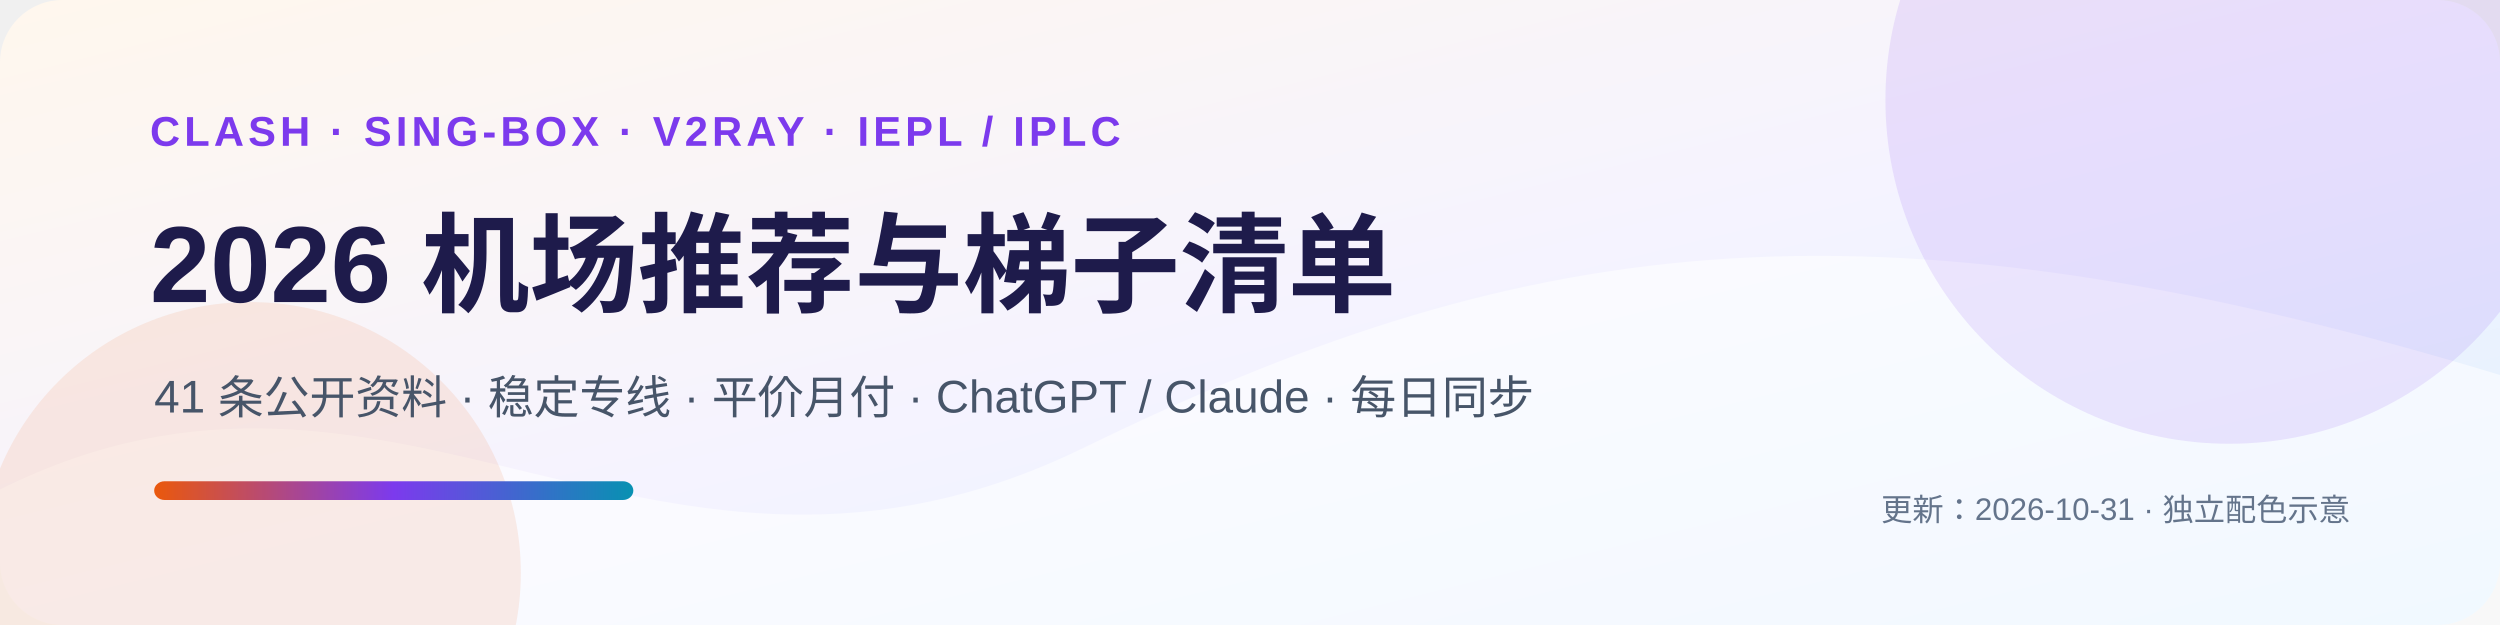
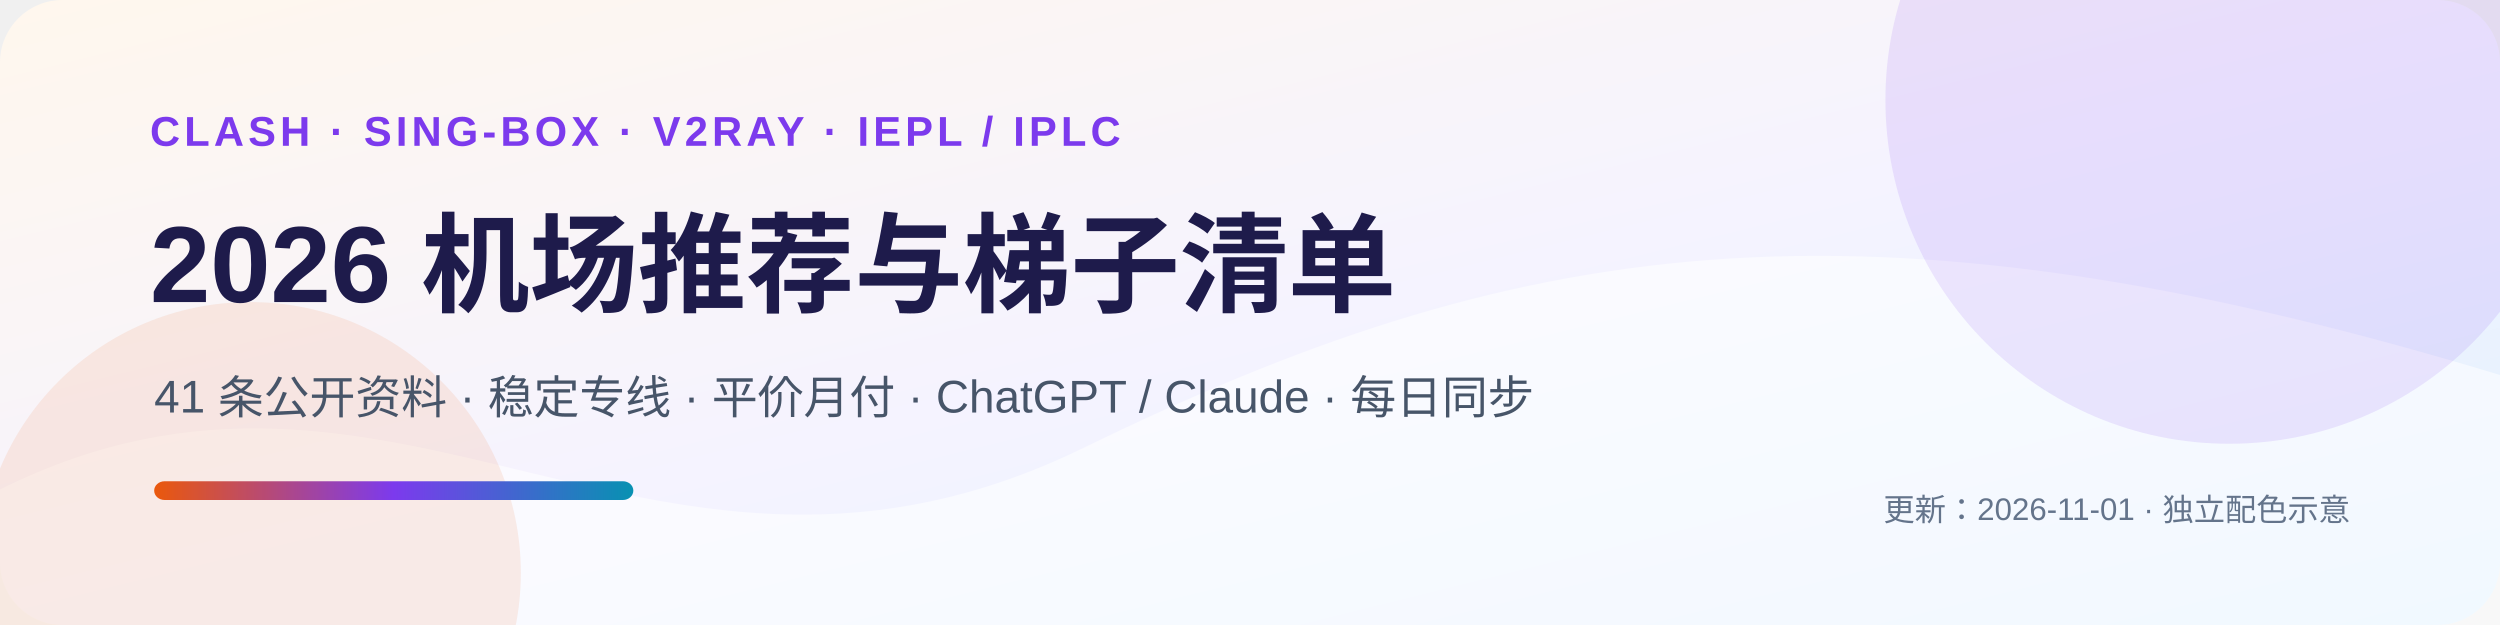
<svg xmlns="http://www.w3.org/2000/svg" viewBox="0 0 1200 300" role="img" aria-label="2026 机场推荐与梯子清单横幅">
  <defs>
    <linearGradient id="bg" x1="0" y1="0" x2="1" y2="1">
      <stop stop-color="#fff7ed" />
      <stop offset=".52" stop-color="#f5f3ff" />
      <stop offset="1" stop-color="#e0f2fe" />
    </linearGradient>
    <linearGradient id="accent" x1="0" x2="1">
      <stop stop-color="#ea580c" />
      <stop offset=".5" stop-color="#7c3aed" />
      <stop offset="1" stop-color="#0891b2" />
    </linearGradient>
  </defs>
  <rect width="1200" height="300" rx="30" fill="url(#bg)" />
  <path d="M0 235 C190 140 315 315 520 215 S890 86 1200 180 V300 H0 Z" fill="#ffffff" opacity=".55" />
  <circle cx="1070" cy="48" r="165" fill="#7c3aed" opacity=".12" />
  <circle cx="120" cy="275" r="130" fill="#ea580c" opacity=".10" />
  <text x="72" y="70" fill="#7c3aed" font-family="Arial,'Microsoft YaHei',sans-serif" font-size="20" font-weight="800" letter-spacing="2">CLASH · SING-BOX · V2RAY · IEPL / IPLC</text>
  <text x="72" y="145" fill="#1e1b4b" font-family="Arial,'Microsoft YaHei',sans-serif" font-size="52" font-weight="900">2026 机场推荐与梯子清单</text>
  <text x="74" y="198" fill="#475569" font-family="Arial,'Microsoft YaHei',sans-serif" font-size="22">41 条公开资料 · 稳定专线 · 平价月付 · ChatGPT / Claude · 每日同步</text>
  <rect x="74" y="231" width="230" height="9" rx="5" fill="url(#accent)" />
-   <text x="1128" y="250" text-anchor="end" fill="#64748b" font-family="Arial,sans-serif" font-size="15">更新：2026-10-31 · 独立配色示意</text>
+   <text x="1128" y="250" text-anchor="end" fill="#64748b" font-family="Arial,sans-serif" font-size="15">更新：2026-11-01 · 独立配色示意</text>
</svg>
